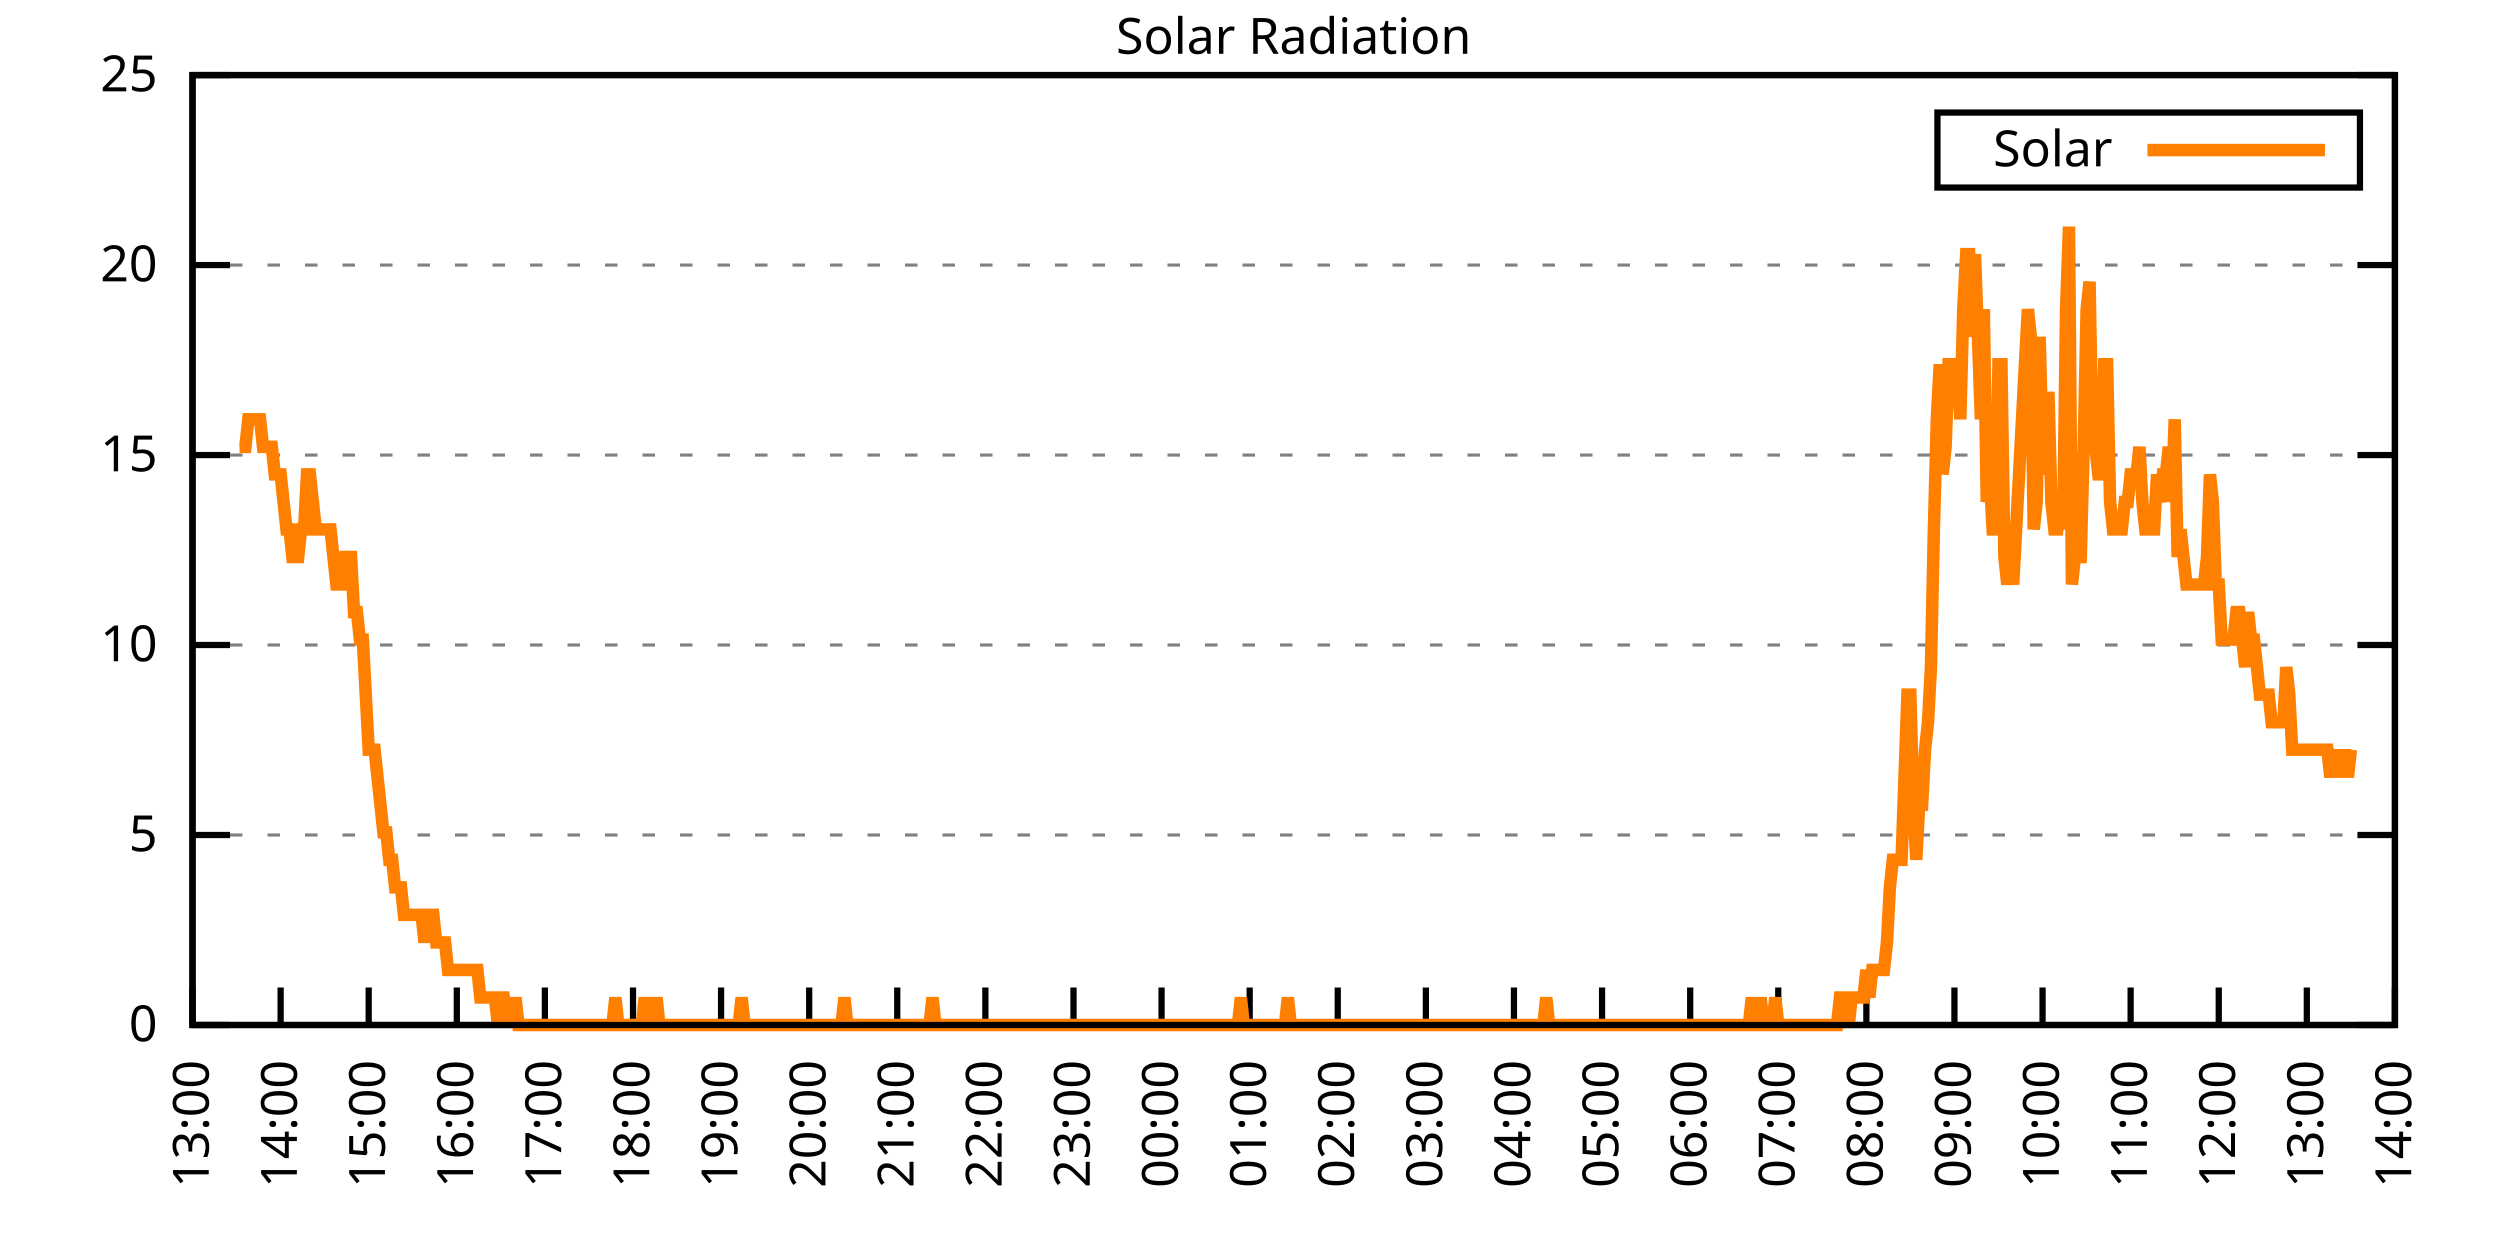
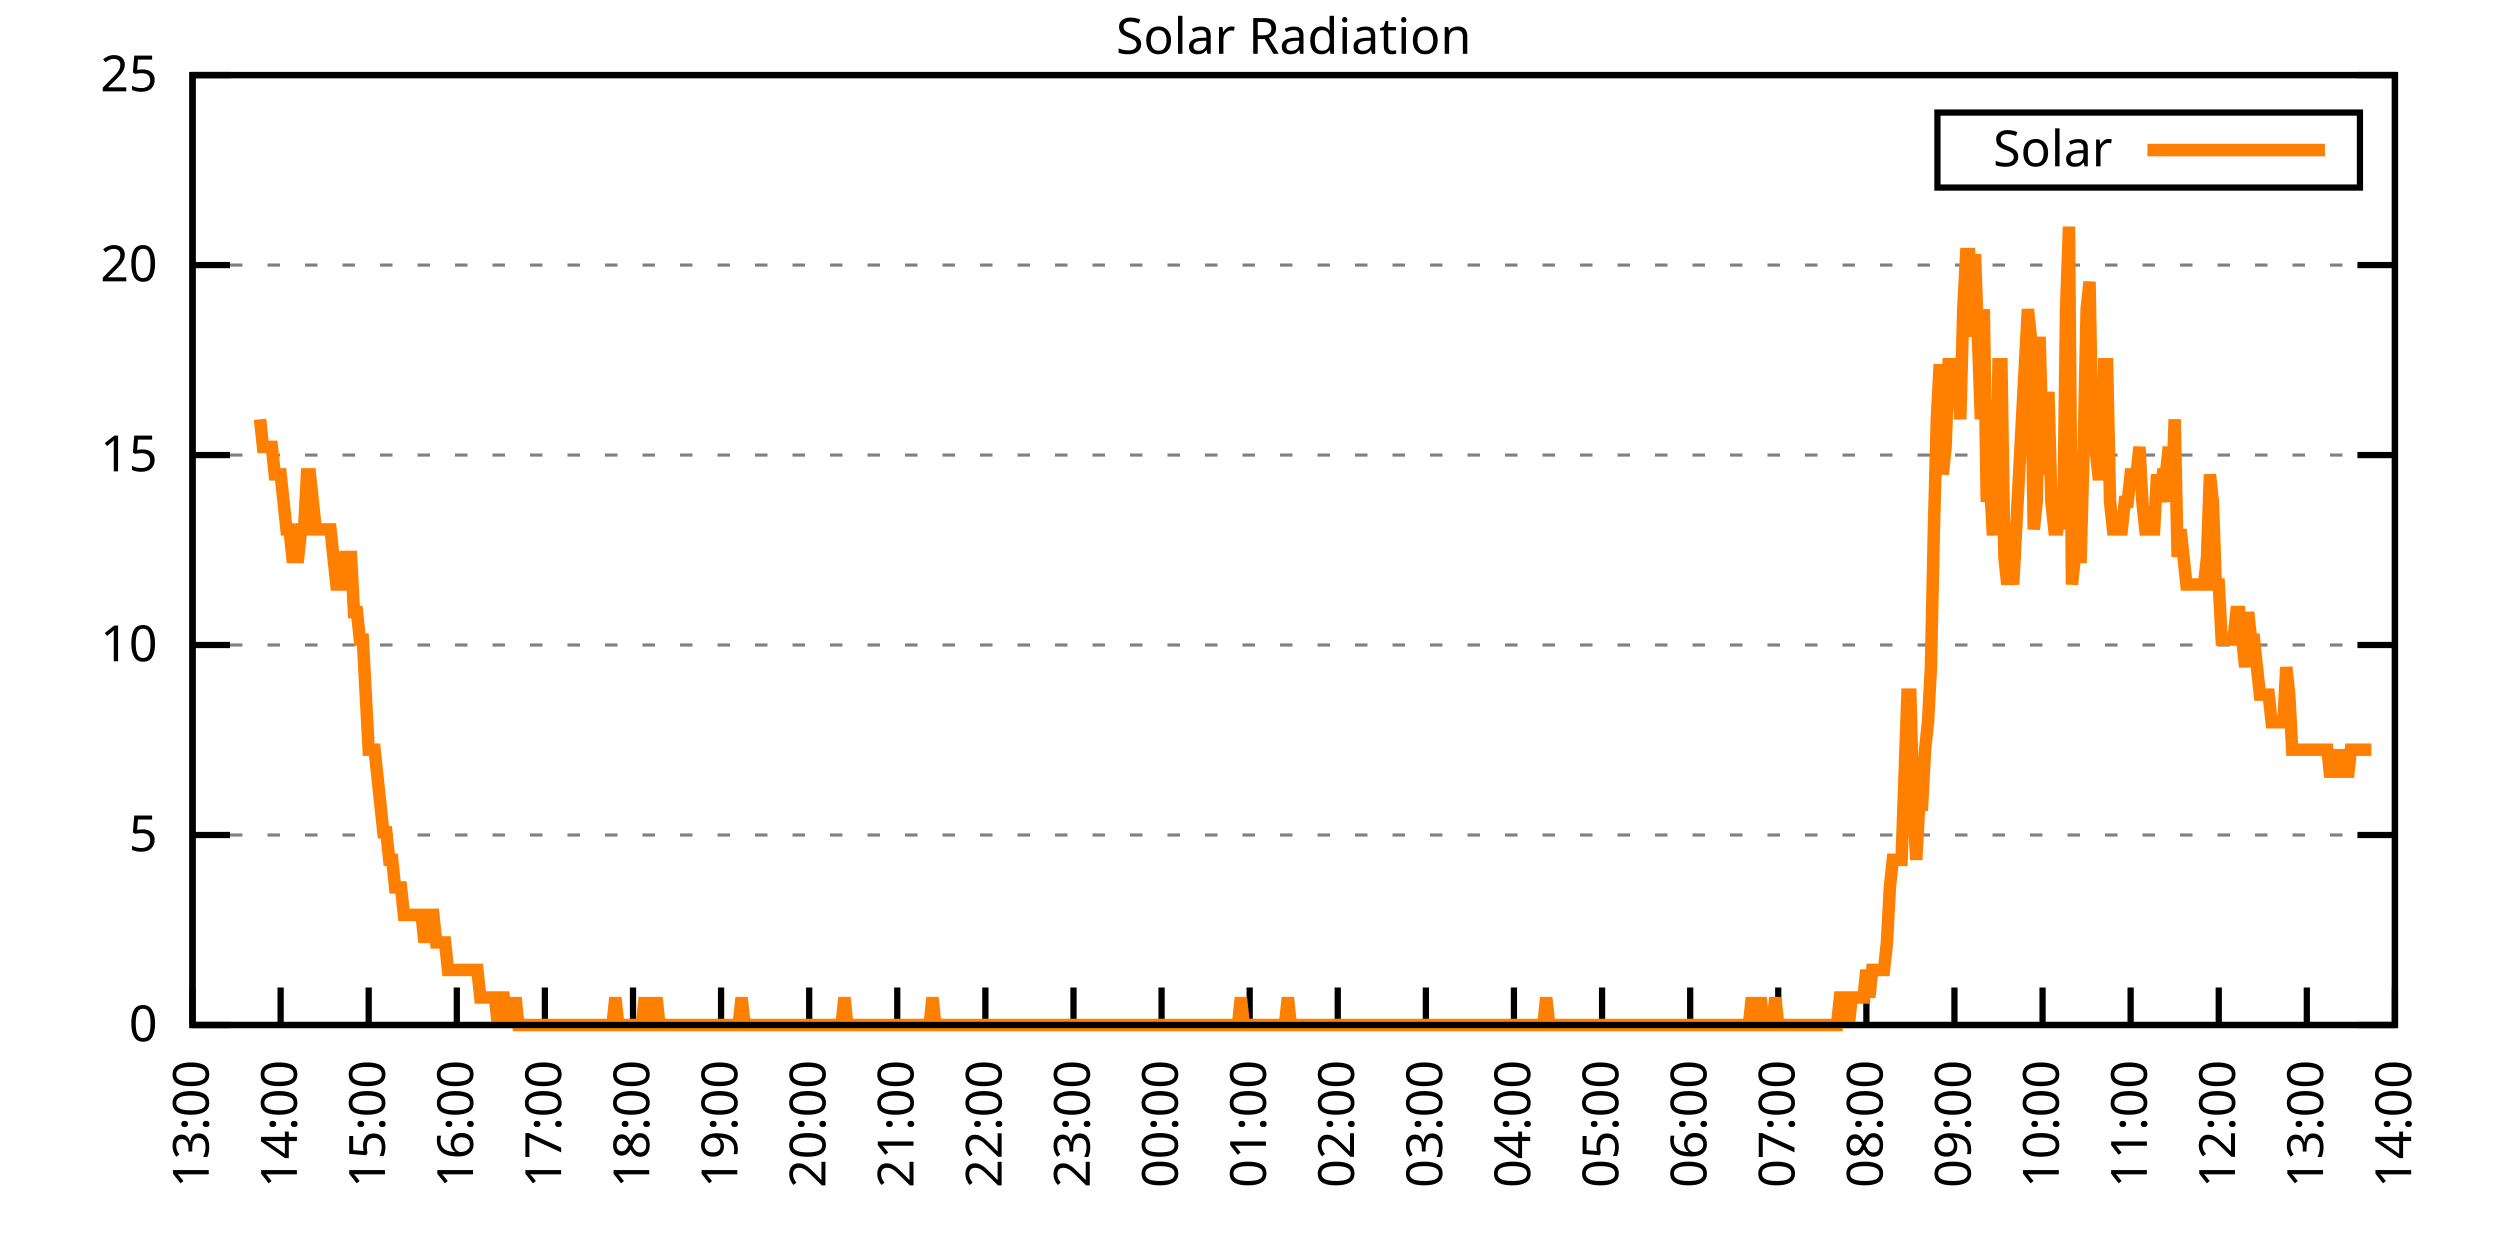
<svg xmlns="http://www.w3.org/2000/svg" xmlns:xlink="http://www.w3.org/1999/xlink" width="400" height="200" viewBox="0 0 400 200">
  <g id="gnuplot_canvas">
    <rect x="0" y="0" width="400" height="200" fill="none" />
    <defs>
      <circle id="gpDot" r="0.5" stroke-width="0.5" stroke="currentColor" />
      <path id="gpPt0" stroke-width="0.333" stroke="currentColor" d="M-1,0 h2 M0,-1 v2" />
      <path id="gpPt1" stroke-width="0.333" stroke="currentColor" d="M-1,-1 L1,1 M1,-1 L-1,1" />
      <path id="gpPt2" stroke-width="0.333" stroke="currentColor" d="M-1,0 L1,0 M0,-1 L0,1 M-1,-1 L1,1 M-1,1 L1,-1" />
      <rect id="gpPt3" stroke-width="0.333" stroke="currentColor" x="-1" y="-1" width="2" height="2" />
      <rect id="gpPt4" stroke-width="0.333" stroke="currentColor" fill="currentColor" x="-1" y="-1" width="2" height="2" />
      <circle id="gpPt5" stroke-width="0.333" stroke="currentColor" cx="0" cy="0" r="1" />
      <use xlink:href="#gpPt5" id="gpPt6" fill="currentColor" stroke="none" />
      <path id="gpPt7" stroke-width="0.333" stroke="currentColor" d="M0,-1.33 L-1.33,0.67 L1.33,0.67 z" />
      <use xlink:href="#gpPt7" id="gpPt8" fill="currentColor" stroke="none" />
      <use xlink:href="#gpPt7" id="gpPt9" stroke="currentColor" transform="rotate(180)" />
      <use xlink:href="#gpPt9" id="gpPt10" fill="currentColor" stroke="none" />
      <use xlink:href="#gpPt3" id="gpPt11" stroke="currentColor" transform="rotate(45)" />
      <use xlink:href="#gpPt11" id="gpPt12" fill="currentColor" stroke="none" />
      <path id="gpPt13" stroke-width="0.333" stroke="currentColor" d="M0,1.330 L1.265,0.411 L0.782,-1.067 L-0.782,-1.076 L-1.265,0.411 z" />
      <use xlink:href="#gpPt13" id="gpPt14" fill="currentColor" stroke="none" />
      <filter id="textbox" filterUnits="objectBoundingBox" x="0" y="0" height="1" width="1">
        <feFlood flood-color="white" flood-opacity="1" result="bgnd" />
        <feComposite in="SourceGraphic" in2="bgnd" operator="atop" />
      </filter>
      <filter id="greybox" filterUnits="objectBoundingBox" x="0" y="0" height="1" width="1">
        <feFlood flood-color="lightgrey" flood-opacity="1" result="grey" />
        <feComposite in="SourceGraphic" in2="grey" operator="atop" />
      </filter>
    </defs>
    <g fill="none" color="white" stroke="currentColor" stroke-width="1.00" stroke-linecap="butt" stroke-linejoin="miter">
</g>
    <g fill="none" color="black" stroke="currentColor" stroke-width="1.00" stroke-linecap="butt" stroke-linejoin="miter">
      <g stroke="none" shape-rendering="crispEdges">
        <polygon fill="rgb(255, 255, 255)" points="30.80,164.00 383.18,164.00 383.18,12.02 30.80,12.02 " />
      </g>
    </g>
    <g fill="none" color="black" stroke="currentColor" stroke-width="1.00" stroke-linecap="butt" stroke-linejoin="miter">
</g>
    <g fill="none" color="black" stroke="black" stroke-width="0.50" stroke-linecap="butt" stroke-linejoin="miter">
</g>
    <g fill="none" color="gray" stroke="currentColor" stroke-width="0.50" stroke-linecap="butt" stroke-linejoin="miter">
      <path stroke="gray" stroke-dasharray="2,4" class="gridline" d="M30.80,164.00 L383.19,164.00  " />
    </g>
    <g fill="none" color="gray" stroke="gray" stroke-width="1.00" stroke-linecap="butt" stroke-linejoin="miter">
</g>
    <g fill="none" color="black" stroke="currentColor" stroke-width="1.00" stroke-linecap="butt" stroke-linejoin="miter">
      <path stroke="black" d="M30.80,164.00 L36.80,164.00 M383.19,164.00 L377.19,164.00  " />
      <g transform="translate(25.20,166.60)" stroke="none" fill="black" font-family="Sans" font-size="8.00" text-anchor="end">
        <text>
          <tspan font-family="Sans"> 0</tspan>
        </text>
      </g>
    </g>
    <g fill="none" color="black" stroke="currentColor" stroke-width="1.00" stroke-linecap="butt" stroke-linejoin="miter">
</g>
    <g fill="none" color="black" stroke="black" stroke-width="0.50" stroke-linecap="butt" stroke-linejoin="miter">
</g>
    <g fill="none" color="gray" stroke="currentColor" stroke-width="0.50" stroke-linecap="butt" stroke-linejoin="miter">
      <path stroke="gray" stroke-dasharray="2,4" class="gridline" d="M30.80,133.60 L383.19,133.60  " />
    </g>
    <g fill="none" color="gray" stroke="gray" stroke-width="1.00" stroke-linecap="butt" stroke-linejoin="miter">
</g>
    <g fill="none" color="black" stroke="currentColor" stroke-width="1.00" stroke-linecap="butt" stroke-linejoin="miter">
      <path stroke="black" d="M30.80,133.60 L36.80,133.60 M383.19,133.60 L377.19,133.60  " />
      <g transform="translate(25.20,136.20)" stroke="none" fill="black" font-family="Sans" font-size="8.00" text-anchor="end">
        <text>
          <tspan font-family="Sans"> 5</tspan>
        </text>
      </g>
    </g>
    <g fill="none" color="black" stroke="currentColor" stroke-width="1.00" stroke-linecap="butt" stroke-linejoin="miter">
</g>
    <g fill="none" color="black" stroke="black" stroke-width="0.50" stroke-linecap="butt" stroke-linejoin="miter">
</g>
    <g fill="none" color="gray" stroke="currentColor" stroke-width="0.50" stroke-linecap="butt" stroke-linejoin="miter">
      <path stroke="gray" stroke-dasharray="2,4" class="gridline" d="M30.80,103.20 L383.19,103.20  " />
    </g>
    <g fill="none" color="gray" stroke="gray" stroke-width="1.00" stroke-linecap="butt" stroke-linejoin="miter">
</g>
    <g fill="none" color="black" stroke="currentColor" stroke-width="1.00" stroke-linecap="butt" stroke-linejoin="miter">
      <path stroke="black" d="M30.80,103.20 L36.80,103.20 M383.19,103.20 L377.19,103.20  " />
      <g transform="translate(25.20,105.80)" stroke="none" fill="black" font-family="Sans" font-size="8.00" text-anchor="end">
        <text>
          <tspan font-family="Sans"> 10</tspan>
        </text>
      </g>
    </g>
    <g fill="none" color="black" stroke="currentColor" stroke-width="1.00" stroke-linecap="butt" stroke-linejoin="miter">
</g>
    <g fill="none" color="black" stroke="black" stroke-width="0.50" stroke-linecap="butt" stroke-linejoin="miter">
</g>
    <g fill="none" color="gray" stroke="currentColor" stroke-width="0.50" stroke-linecap="butt" stroke-linejoin="miter">
      <path stroke="gray" stroke-dasharray="2,4" class="gridline" d="M30.80,72.81 L383.19,72.81  " />
    </g>
    <g fill="none" color="gray" stroke="gray" stroke-width="1.00" stroke-linecap="butt" stroke-linejoin="miter">
</g>
    <g fill="none" color="black" stroke="currentColor" stroke-width="1.00" stroke-linecap="butt" stroke-linejoin="miter">
      <path stroke="black" d="M30.80,72.81 L36.80,72.81 M383.19,72.81 L377.19,72.81  " />
      <g transform="translate(25.20,75.41)" stroke="none" fill="black" font-family="Sans" font-size="8.00" text-anchor="end">
        <text>
          <tspan font-family="Sans"> 15</tspan>
        </text>
      </g>
    </g>
    <g fill="none" color="black" stroke="currentColor" stroke-width="1.00" stroke-linecap="butt" stroke-linejoin="miter">
</g>
    <g fill="none" color="black" stroke="black" stroke-width="0.50" stroke-linecap="butt" stroke-linejoin="miter">
</g>
    <g fill="none" color="gray" stroke="currentColor" stroke-width="0.50" stroke-linecap="butt" stroke-linejoin="miter">
      <path stroke="gray" stroke-dasharray="2,4" class="gridline" d="M30.80,42.41 L383.19,42.41  " />
    </g>
    <g fill="none" color="gray" stroke="gray" stroke-width="1.00" stroke-linecap="butt" stroke-linejoin="miter">
</g>
    <g fill="none" color="black" stroke="currentColor" stroke-width="1.00" stroke-linecap="butt" stroke-linejoin="miter">
      <path stroke="black" d="M30.80,42.41 L36.80,42.41 M383.19,42.41 L377.19,42.41  " />
      <g transform="translate(25.20,45.01)" stroke="none" fill="black" font-family="Sans" font-size="8.00" text-anchor="end">
        <text>
          <tspan font-family="Sans"> 20</tspan>
        </text>
      </g>
    </g>
    <g fill="none" color="black" stroke="currentColor" stroke-width="1.00" stroke-linecap="butt" stroke-linejoin="miter">
</g>
    <g fill="none" color="black" stroke="black" stroke-width="0.50" stroke-linecap="butt" stroke-linejoin="miter">
</g>
    <g fill="none" color="gray" stroke="currentColor" stroke-width="0.50" stroke-linecap="butt" stroke-linejoin="miter">
      <path stroke="gray" stroke-dasharray="2,4" class="gridline" d="M30.80,12.01 L383.19,12.01  " />
    </g>
    <g fill="none" color="gray" stroke="gray" stroke-width="1.00" stroke-linecap="butt" stroke-linejoin="miter">
</g>
    <g fill="none" color="black" stroke="currentColor" stroke-width="1.00" stroke-linecap="butt" stroke-linejoin="miter">
      <path stroke="black" d="M30.80,12.01 L36.80,12.01 M383.19,12.01 L377.19,12.01  " />
      <g transform="translate(25.20,14.61)" stroke="none" fill="black" font-family="Sans" font-size="8.00" text-anchor="end">
        <text>
          <tspan font-family="Sans"> 25</tspan>
        </text>
      </g>
    </g>
    <g fill="none" color="black" stroke="currentColor" stroke-width="1.00" stroke-linecap="butt" stroke-linejoin="miter">
      <path stroke="black" d="M30.80,164.00 L30.80,158.00  " />
      <g transform="translate(33.40,169.60) rotate(270.00)" stroke="none" fill="black" font-family="Sans" font-size="8.00" text-anchor="end">
        <text>
          <tspan font-family="Sans">13:00</tspan>
        </text>
      </g>
    </g>
    <g fill="none" color="black" stroke="currentColor" stroke-width="1.00" stroke-linecap="butt" stroke-linejoin="miter">
      <path stroke="black" d="M44.90,164.00 L44.90,158.00  " />
      <g transform="translate(47.50,169.60) rotate(270.00)" stroke="none" fill="black" font-family="Sans" font-size="8.00" text-anchor="end">
        <text>
          <tspan font-family="Sans">14:00</tspan>
        </text>
      </g>
    </g>
    <g fill="none" color="black" stroke="currentColor" stroke-width="1.00" stroke-linecap="butt" stroke-linejoin="miter">
      <path stroke="black" d="M58.99,164.00 L58.99,158.00  " />
      <g transform="translate(61.59,169.60) rotate(270.00)" stroke="none" fill="black" font-family="Sans" font-size="8.00" text-anchor="end">
        <text>
          <tspan font-family="Sans">15:00</tspan>
        </text>
      </g>
    </g>
    <g fill="none" color="black" stroke="currentColor" stroke-width="1.00" stroke-linecap="butt" stroke-linejoin="miter">
      <path stroke="black" d="M73.09,164.00 L73.09,158.00  " />
      <g transform="translate(75.69,169.60) rotate(270.00)" stroke="none" fill="black" font-family="Sans" font-size="8.00" text-anchor="end">
        <text>
          <tspan font-family="Sans">16:00</tspan>
        </text>
      </g>
    </g>
    <g fill="none" color="black" stroke="currentColor" stroke-width="1.00" stroke-linecap="butt" stroke-linejoin="miter">
      <path stroke="black" d="M87.18,164.00 L87.18,158.00  " />
      <g transform="translate(89.78,169.60) rotate(270.00)" stroke="none" fill="black" font-family="Sans" font-size="8.00" text-anchor="end">
        <text>
          <tspan font-family="Sans">17:00</tspan>
        </text>
      </g>
    </g>
    <g fill="none" color="black" stroke="currentColor" stroke-width="1.00" stroke-linecap="butt" stroke-linejoin="miter">
      <path stroke="black" d="M101.28,164.00 L101.28,158.00  " />
      <g transform="translate(103.88,169.60) rotate(270.00)" stroke="none" fill="black" font-family="Sans" font-size="8.00" text-anchor="end">
        <text>
          <tspan font-family="Sans">18:00</tspan>
        </text>
      </g>
    </g>
    <g fill="none" color="black" stroke="currentColor" stroke-width="1.00" stroke-linecap="butt" stroke-linejoin="miter">
      <path stroke="black" d="M115.37,164.00 L115.37,158.00  " />
      <g transform="translate(117.97,169.60) rotate(270.00)" stroke="none" fill="black" font-family="Sans" font-size="8.00" text-anchor="end">
        <text>
          <tspan font-family="Sans">19:00</tspan>
        </text>
      </g>
    </g>
    <g fill="none" color="black" stroke="currentColor" stroke-width="1.00" stroke-linecap="butt" stroke-linejoin="miter">
      <path stroke="black" d="M129.47,164.00 L129.47,158.00  " />
      <g transform="translate(132.07,169.60) rotate(270.00)" stroke="none" fill="black" font-family="Sans" font-size="8.00" text-anchor="end">
        <text>
          <tspan font-family="Sans">20:00</tspan>
        </text>
      </g>
    </g>
    <g fill="none" color="black" stroke="currentColor" stroke-width="1.00" stroke-linecap="butt" stroke-linejoin="miter">
      <path stroke="black" d="M143.56,164.00 L143.56,158.00  " />
      <g transform="translate(146.16,169.60) rotate(270.00)" stroke="none" fill="black" font-family="Sans" font-size="8.00" text-anchor="end">
        <text>
          <tspan font-family="Sans">21:00</tspan>
        </text>
      </g>
    </g>
    <g fill="none" color="black" stroke="currentColor" stroke-width="1.00" stroke-linecap="butt" stroke-linejoin="miter">
      <path stroke="black" d="M157.66,164.00 L157.66,158.00  " />
      <g transform="translate(160.26,169.60) rotate(270.00)" stroke="none" fill="black" font-family="Sans" font-size="8.00" text-anchor="end">
        <text>
          <tspan font-family="Sans">22:00</tspan>
        </text>
      </g>
    </g>
    <g fill="none" color="black" stroke="currentColor" stroke-width="1.00" stroke-linecap="butt" stroke-linejoin="miter">
      <path stroke="black" d="M171.76,164.00 L171.76,158.00  " />
      <g transform="translate(174.36,169.60) rotate(270.00)" stroke="none" fill="black" font-family="Sans" font-size="8.00" text-anchor="end">
        <text>
          <tspan font-family="Sans">23:00</tspan>
        </text>
      </g>
    </g>
    <g fill="none" color="black" stroke="currentColor" stroke-width="1.00" stroke-linecap="butt" stroke-linejoin="miter">
      <path stroke="black" d="M185.85,164.00 L185.85,158.00  " />
      <g transform="translate(188.45,169.60) rotate(270.00)" stroke="none" fill="black" font-family="Sans" font-size="8.00" text-anchor="end">
        <text>
          <tspan font-family="Sans">00:00</tspan>
        </text>
      </g>
    </g>
    <g fill="none" color="black" stroke="currentColor" stroke-width="1.00" stroke-linecap="butt" stroke-linejoin="miter">
      <path stroke="black" d="M199.95,164.00 L199.95,158.00  " />
      <g transform="translate(202.55,169.60) rotate(270.00)" stroke="none" fill="black" font-family="Sans" font-size="8.00" text-anchor="end">
        <text>
          <tspan font-family="Sans">01:00</tspan>
        </text>
      </g>
    </g>
    <g fill="none" color="black" stroke="currentColor" stroke-width="1.00" stroke-linecap="butt" stroke-linejoin="miter">
      <path stroke="black" d="M214.04,164.00 L214.04,158.00  " />
      <g transform="translate(216.64,169.60) rotate(270.00)" stroke="none" fill="black" font-family="Sans" font-size="8.00" text-anchor="end">
        <text>
          <tspan font-family="Sans">02:00</tspan>
        </text>
      </g>
    </g>
    <g fill="none" color="black" stroke="currentColor" stroke-width="1.00" stroke-linecap="butt" stroke-linejoin="miter">
      <path stroke="black" d="M228.14,164.00 L228.14,158.00  " />
      <g transform="translate(230.74,169.60) rotate(270.00)" stroke="none" fill="black" font-family="Sans" font-size="8.00" text-anchor="end">
        <text>
          <tspan font-family="Sans">03:00</tspan>
        </text>
      </g>
    </g>
    <g fill="none" color="black" stroke="currentColor" stroke-width="1.00" stroke-linecap="butt" stroke-linejoin="miter">
      <path stroke="black" d="M242.23,164.00 L242.23,158.00  " />
      <g transform="translate(244.83,169.60) rotate(270.00)" stroke="none" fill="black" font-family="Sans" font-size="8.00" text-anchor="end">
        <text>
          <tspan font-family="Sans">04:00</tspan>
        </text>
      </g>
    </g>
    <g fill="none" color="black" stroke="currentColor" stroke-width="1.00" stroke-linecap="butt" stroke-linejoin="miter">
      <path stroke="black" d="M256.33,164.00 L256.33,158.00  " />
      <g transform="translate(258.93,169.60) rotate(270.00)" stroke="none" fill="black" font-family="Sans" font-size="8.00" text-anchor="end">
        <text>
          <tspan font-family="Sans">05:00</tspan>
        </text>
      </g>
    </g>
    <g fill="none" color="black" stroke="currentColor" stroke-width="1.00" stroke-linecap="butt" stroke-linejoin="miter">
      <path stroke="black" d="M270.43,164.00 L270.43,158.00  " />
      <g transform="translate(273.03,169.60) rotate(270.00)" stroke="none" fill="black" font-family="Sans" font-size="8.00" text-anchor="end">
        <text>
          <tspan font-family="Sans">06:00</tspan>
        </text>
      </g>
    </g>
    <g fill="none" color="black" stroke="currentColor" stroke-width="1.00" stroke-linecap="butt" stroke-linejoin="miter">
      <path stroke="black" d="M284.52,164.00 L284.52,158.00  " />
      <g transform="translate(287.12,169.60) rotate(270.00)" stroke="none" fill="black" font-family="Sans" font-size="8.00" text-anchor="end">
        <text>
          <tspan font-family="Sans">07:00</tspan>
        </text>
      </g>
    </g>
    <g fill="none" color="black" stroke="currentColor" stroke-width="1.00" stroke-linecap="butt" stroke-linejoin="miter">
      <path stroke="black" d="M298.62,164.00 L298.62,158.00  " />
      <g transform="translate(301.22,169.60) rotate(270.00)" stroke="none" fill="black" font-family="Sans" font-size="8.00" text-anchor="end">
        <text>
          <tspan font-family="Sans">08:00</tspan>
        </text>
      </g>
    </g>
    <g fill="none" color="black" stroke="currentColor" stroke-width="1.00" stroke-linecap="butt" stroke-linejoin="miter">
      <path stroke="black" d="M312.71,164.00 L312.71,158.00  " />
      <g transform="translate(315.31,169.60) rotate(270.00)" stroke="none" fill="black" font-family="Sans" font-size="8.00" text-anchor="end">
        <text>
          <tspan font-family="Sans">09:00</tspan>
        </text>
      </g>
    </g>
    <g fill="none" color="black" stroke="currentColor" stroke-width="1.00" stroke-linecap="butt" stroke-linejoin="miter">
      <path stroke="black" d="M326.81,164.00 L326.81,158.00  " />
      <g transform="translate(329.41,169.60) rotate(270.00)" stroke="none" fill="black" font-family="Sans" font-size="8.00" text-anchor="end">
        <text>
          <tspan font-family="Sans">10:00</tspan>
        </text>
      </g>
    </g>
    <g fill="none" color="black" stroke="currentColor" stroke-width="1.00" stroke-linecap="butt" stroke-linejoin="miter">
      <path stroke="black" d="M340.90,164.00 L340.90,158.00  " />
      <g transform="translate(343.50,169.60) rotate(270.00)" stroke="none" fill="black" font-family="Sans" font-size="8.00" text-anchor="end">
        <text>
          <tspan font-family="Sans">11:00</tspan>
        </text>
      </g>
    </g>
    <g fill="none" color="black" stroke="currentColor" stroke-width="1.00" stroke-linecap="butt" stroke-linejoin="miter">
      <path stroke="black" d="M355.00,164.00 L355.00,158.00  " />
      <g transform="translate(357.60,169.60) rotate(270.00)" stroke="none" fill="black" font-family="Sans" font-size="8.00" text-anchor="end">
        <text>
          <tspan font-family="Sans">12:00</tspan>
        </text>
      </g>
    </g>
    <g fill="none" color="black" stroke="currentColor" stroke-width="1.00" stroke-linecap="butt" stroke-linejoin="miter">
      <path stroke="black" d="M369.09,164.00 L369.09,158.00  " />
      <g transform="translate(371.69,169.60) rotate(270.00)" stroke="none" fill="black" font-family="Sans" font-size="8.00" text-anchor="end">
        <text>
          <tspan font-family="Sans">13:00</tspan>
        </text>
      </g>
    </g>
    <g fill="none" color="black" stroke="currentColor" stroke-width="1.00" stroke-linecap="butt" stroke-linejoin="miter">
      <path stroke="black" d="M383.19,164.00 L383.19,158.00  " />
      <g transform="translate(385.79,169.60) rotate(270.00)" stroke="none" fill="black" font-family="Sans" font-size="8.00" text-anchor="end">
        <text>
          <tspan font-family="Sans">14:00</tspan>
        </text>
      </g>
    </g>
    <g fill="none" color="black" stroke="currentColor" stroke-width="1.00" stroke-linecap="butt" stroke-linejoin="miter">
</g>
    <g fill="none" color="black" stroke="currentColor" stroke-width="1.00" stroke-linecap="butt" stroke-linejoin="miter">
      <path stroke="black" d="M30.80,12.01 L30.80,164.00 L383.19,164.00 L383.19,12.01 L30.80,12.01 Z  " />
    </g>
    <g fill="none" color="black" stroke="currentColor" stroke-width="1.00" stroke-linecap="butt" stroke-linejoin="miter">
</g>
    <g fill="none" color="black" stroke="currentColor" stroke-width="1.00" stroke-linecap="butt" stroke-linejoin="miter">
      <path stroke="black" d="M309.99,30.01 L309.99,18.01 L377.59,18.01 L377.59,30.01 L309.99,30.01 Z  " />
    </g>
    <g id="Solar_Radiation_plot_1">
      <g fill="none" color="white" stroke="black" stroke-width="2.00" stroke-linecap="butt" stroke-linejoin="miter">
</g>
      <g fill="none" color="black" stroke="currentColor" stroke-width="2.00" stroke-linecap="butt" stroke-linejoin="miter">
        <g transform="translate(337.99,26.61)" stroke="none" fill="black" font-family="Sans" font-size="8.00" text-anchor="end">
          <text>
            <tspan font-family="Sans">Solar</tspan>
          </text>
        </g>
      </g>
      <g fill="none" color="black" stroke="currentColor" stroke-width="2.00" stroke-linecap="butt" stroke-linejoin="miter">
-         <path stroke="rgb(255, 127,   0)" d="M343.59,24.01 L371.99,24.01 M38.32,71.50 L38.79,71.50 L39.26,71.50 L39.73,67.09 L40.20,67.09 L40.67,67.09   L41.14,67.09 L41.61,67.09 L42.08,71.50 L42.55,71.50 L43.02,71.50 L43.49,71.50 L43.96,75.90 L44.43,75.90   L44.90,75.90 L45.37,80.31 L45.84,84.71 L46.31,84.71 L46.78,89.12 L47.24,89.12 L47.71,89.12 L48.18,84.71   L48.65,84.71 L49.12,75.90 L49.59,75.90 L50.06,80.31 L50.53,84.71 L51.00,84.71 L51.47,84.71 L51.94,84.71   L52.41,84.71 L52.88,84.71 L53.35,89.12 L53.82,93.52 L54.29,93.52 L54.76,93.52 L55.23,89.12 L55.70,89.12   L56.17,89.12 L56.64,97.93 L57.11,97.93 L57.58,102.33 L58.05,102.33 L58.52,111.14 L58.99,119.95 L59.46,119.95   L59.93,119.95 L60.40,124.36 L60.87,128.76 L61.34,133.17 L61.81,133.17 L62.28,137.57 L62.75,137.57 L63.22,141.98   L63.69,141.98 L64.16,141.98 L64.63,146.38 L65.10,146.38 L65.57,146.38 L66.04,146.38 L66.51,146.38 L66.98,146.38   L67.45,146.38 L67.92,150.79 L68.39,146.38 L68.86,146.38 L69.33,146.38 L69.80,150.79 L70.27,150.79 L70.74,150.79   L71.21,150.79 L71.68,155.19 L72.15,155.19 L72.62,155.19 L73.09,155.19 L73.56,155.19 L74.03,155.19 L74.50,155.19   L74.97,155.19 L75.44,155.19 L75.91,155.19 L76.38,155.19 L76.85,159.60 L77.32,159.60 L77.79,159.60 L78.26,159.60   L78.73,159.60 L79.19,159.60 L79.66,164.00 L80.13,159.60 L80.60,159.60 L81.07,164.00 L81.54,159.60 L82.01,164.00   L82.48,159.60 L82.95,164.00 L83.42,164.00 L83.89,164.00 L84.36,164.00 L84.83,164.00 L85.30,164.00 L85.77,164.00   L86.24,164.00 L86.71,164.00 L87.18,164.00 L87.65,164.00 L88.12,164.00 L88.59,164.00 L89.06,164.00 L89.53,164.00   L90.00,164.00 L90.47,164.00 L90.94,164.00 L91.41,164.00 L91.88,164.00 L92.35,164.00 L92.82,164.00 L93.29,164.00   L93.76,164.00 L94.23,164.00 L94.70,164.00 L95.17,164.00 L95.64,164.00 L96.11,164.00 L96.58,164.00 L97.05,164.00   L97.52,164.00 L97.99,164.00 L98.46,159.60 L98.93,164.00 L99.40,164.00 L99.87,164.00 L100.34,164.00 L100.81,164.00   L101.28,164.00 L101.75,164.00 L102.22,164.00 L102.69,164.00 L103.16,159.60 L103.63,164.00 L104.10,164.00 L104.57,164.00   L105.04,159.60 L105.51,164.00 L105.98,164.00 L106.45,164.00 L106.92,164.00 L107.39,164.00 L107.86,164.00 L108.33,164.00   L108.80,164.00 L109.27,164.00 L109.74,164.00 L110.21,164.00 L110.68,164.00 L111.14,164.00 L111.61,164.00 L112.08,164.00   L112.55,164.00 L113.02,164.00 L113.49,164.00 L113.96,164.00 L114.43,164.00 L114.90,164.00 L115.37,164.00 L115.84,164.00   L116.31,164.00 L116.78,164.00 L117.25,164.00 L117.72,164.00 L118.19,164.00 L118.66,159.60 L119.13,164.00 L119.60,164.00   L120.07,164.00 L120.54,164.00 L121.01,164.00 L121.48,164.00 L121.95,164.00 L122.42,164.00 L122.89,164.00 L123.36,164.00   L123.83,164.00 L124.30,164.00 L124.77,164.00 L125.24,164.00 L125.71,164.00 L126.18,164.00 L126.65,164.00 L127.12,164.00   L127.59,164.00 L128.06,164.00 L128.53,164.00 L129.00,164.00 L129.47,164.00 L129.94,164.00 L130.41,164.00 L130.88,164.00   L131.35,164.00 L131.82,164.00 L132.29,164.00 L132.76,164.00 L133.23,164.00 L133.70,164.00 L134.17,164.00 L134.64,164.00   L135.11,159.60 L135.58,164.00 L136.05,164.00 L136.52,164.00 L136.99,164.00 L137.46,164.00 L137.93,164.00 L138.40,164.00   L138.87,164.00 L139.34,164.00 L139.81,164.00 L140.28,164.00 L140.75,164.00 L141.22,164.00 L141.69,164.00 L142.16,164.00   L142.63,164.00 L143.09,164.00 L143.56,164.00 L144.03,164.00 L144.50,164.00 L144.97,164.00 L145.44,164.00 L145.91,164.00   L146.38,164.00 L146.85,164.00 L147.32,164.00 L147.79,164.00 L148.26,164.00 L148.73,164.00 L149.20,159.60 L149.67,164.00   L150.14,164.00 L150.61,164.00 L151.08,164.00 L151.55,164.00 L152.02,164.00 L152.49,164.00 L152.96,164.00 L153.43,164.00   L153.90,164.00 L154.37,164.00 L154.84,164.00 L155.31,164.00 L155.78,164.00 L156.25,164.00 L156.72,164.00 L157.19,164.00   L157.66,164.00 L158.13,164.00 L158.60,164.00 L159.07,164.00 L159.54,164.00 L160.01,164.00 L160.48,164.00 L160.95,164.00   L161.42,164.00 L161.89,164.00 L162.36,164.00 L162.83,164.00 L163.30,164.00 L163.77,164.00 L164.24,164.00 L164.71,164.00   L165.18,164.00 L165.65,164.00 L166.12,164.00 L166.59,164.00 L167.06,164.00 L167.53,164.00 L168.00,164.00 L168.47,164.00   L168.94,164.00 L169.41,164.00 L169.88,164.00 L170.35,164.00 L170.82,164.00 L171.29,164.00 L171.76,164.00 L172.23,164.00   L172.70,164.00 L173.17,164.00 L173.64,164.00 L174.11,164.00 L174.58,164.00 L175.04,164.00 L175.51,164.00 L175.98,164.00   L176.45,164.00 L176.92,164.00 L177.39,164.00 L177.86,164.00 L178.33,164.00 L178.80,164.00 L179.27,164.00 L179.74,164.00   L180.21,164.00 L180.68,164.00 L181.15,164.00 L181.62,164.00 L182.09,164.00 L182.56,164.00 L183.03,164.00 L183.50,164.00   L183.97,164.00 L184.44,164.00 L184.91,164.00 L185.38,164.00 L185.85,164.00 L186.32,164.00 L186.79,164.00 L187.26,164.00   L187.73,164.00 L188.20,164.00 L188.67,164.00 L189.14,164.00 L189.61,164.00 L190.08,164.00 L190.55,164.00 L191.02,164.00   L191.49,164.00 L191.96,164.00 L192.43,164.00 L192.90,164.00 L193.37,164.00 L193.84,164.00 L194.31,164.00 L194.78,164.00   L195.25,164.00 L195.72,164.00 L196.19,164.00 L196.66,164.00 L197.13,164.00 L197.60,164.00 L198.07,164.00 L198.54,159.60   L199.01,164.00 L199.48,164.00 L199.95,164.00 L200.42,164.00 L200.89,164.00 L201.36,164.00 L201.83,164.00 L202.30,164.00   L202.77,164.00 L203.24,164.00 L203.71,164.00 L204.18,164.00 L204.65,164.00 L205.12,164.00 L205.59,164.00 L206.06,159.60   L206.53,164.00 L207.00,164.00 L207.46,164.00 L207.93,164.00 L208.40,164.00 L208.87,164.00 L209.34,164.00 L209.81,164.00   L210.28,164.00 L210.75,164.00 L211.22,164.00 L211.69,164.00 L212.16,164.00 L212.63,164.00 L213.10,164.00 L213.57,164.00   L214.04,164.00 L214.51,164.00 L214.98,164.00 L215.45,164.00 L215.92,164.00 L216.39,164.00 L216.86,164.00 L217.33,164.00   L217.80,164.00 L218.27,164.00 L218.74,164.00 L219.21,164.00 L219.68,164.00 L220.15,164.00 L220.62,164.00 L221.09,164.00   L221.56,164.00 L222.03,164.00 L222.50,164.00 L222.97,164.00 L223.44,164.00 L223.91,164.00 L224.38,164.00 L224.85,164.00   L225.32,164.00 L225.79,164.00 L226.26,164.00 L226.73,164.00 L227.20,164.00 L227.67,164.00 L228.14,164.00 L228.61,164.00   L229.08,164.00 L229.55,164.00 L230.02,164.00 L230.49,164.00 L230.96,164.00 L231.43,164.00 L231.90,164.00 L232.37,164.00   L232.84,164.00 L233.31,164.00 L233.78,164.00 L234.25,164.00 L234.72,164.00 L235.19,164.00 L235.66,164.00 L236.13,164.00   L236.60,164.00 L237.07,164.00 L237.54,164.00 L238.01,164.00 L238.48,164.00 L238.95,164.00 L239.41,164.00 L239.88,164.00   L240.35,164.00 L240.82,164.00 L241.29,164.00 L241.76,164.00 L242.23,164.00 L242.70,164.00 L243.17,164.00 L243.64,164.00   L244.11,164.00 L244.58,164.00 L245.05,164.00 L245.52,164.00 L245.99,164.00 L246.46,164.00 L246.93,164.00 L247.40,159.60   L247.87,164.00 L248.34,164.00 L248.81,164.00 L249.28,164.00 L249.75,164.00 L250.22,164.00 L250.69,164.00 L251.16,164.00   L251.63,164.00 L252.10,164.00 L252.57,164.00 L253.04,164.00 L253.51,164.00 L253.98,164.00 L254.45,164.00 L254.92,164.00   L255.39,164.00 L255.86,164.00 L256.33,164.00 L256.80,164.00 L257.27,164.00 L257.74,164.00 L258.21,164.00 L258.68,164.00   L259.15,164.00 L259.62,164.00 L260.09,164.00 L260.56,164.00 L261.03,164.00 L261.50,164.00 L261.97,164.00 L262.44,164.00   L262.91,164.00 L263.38,164.00 L263.85,164.00 L264.32,164.00 L264.79,164.00 L265.26,164.00 L265.73,164.00 L266.20,164.00   L266.67,164.00 L267.14,164.00 L267.61,164.00 L268.08,164.00 L268.55,164.00 L269.02,164.00 L269.49,164.00 L269.96,164.00   L270.43,164.00 L270.90,164.00 L271.36,164.00 L271.83,164.00 L272.30,164.00 L272.77,164.00 L273.24,164.00 L273.71,164.00   L274.18,164.00 L274.65,164.00 L275.12,164.00 L275.59,164.00 L276.06,164.00 L276.53,164.00 L277.00,164.00 L277.47,164.00   L277.94,164.00 L278.41,164.00 L278.88,164.00 L279.35,164.00 L279.82,164.00 L280.29,159.60 L280.76,164.00 L281.23,164.00   L281.70,159.60 L282.17,164.00 L282.64,164.00 L283.11,164.00 L283.58,164.00 L284.05,159.60 L284.52,164.00 L284.99,164.00   L285.46,164.00 L285.93,164.00 L286.40,164.00 L286.87,164.00 L287.34,164.00 L287.81,164.00 L288.28,164.00 L288.75,164.00   L289.22,164.00 L289.69,164.00 L290.16,164.00 L290.63,164.00 L291.10,164.00 L291.57,164.00 L292.04,164.00 L292.51,164.00   L292.98,164.00 L293.45,164.00 L293.92,164.00 L294.39,159.60 L294.86,159.60 L295.33,159.60 L295.80,164.00 L296.27,159.60   L296.74,159.60 L297.21,159.60 L297.68,159.60 L298.15,159.60 L298.62,155.19 L299.09,159.60 L299.56,155.19 L300.03,155.19   L300.50,155.19 L300.97,155.19 L301.44,155.19 L301.91,150.79 L302.38,141.98 L302.85,137.57 L303.31,137.57 L303.78,137.57   L304.25,137.57 L304.72,124.36 L305.19,111.14 L305.66,111.14 L306.13,128.76 L306.60,137.57 L307.07,128.76 L307.54,128.76   L308.01,119.95 L308.48,115.55 L308.95,106.74 L309.42,84.71 L309.89,67.09 L310.36,58.28 L310.83,75.90 L311.30,71.50   L311.77,58.28 L312.24,58.28 L312.71,58.28 L313.18,58.28 L313.65,67.09 L314.12,49.47 L314.59,40.66 L315.06,40.66   L315.53,53.88 L316.00,40.66 L316.47,53.88 L316.94,67.09 L317.41,49.47 L317.88,80.31 L318.35,75.90 L318.82,84.71   L319.29,84.71 L319.76,58.28 L320.23,58.28 L320.70,89.12 L321.17,93.52 L321.64,89.12 L322.11,93.52 L322.58,84.71   L323.05,75.90 L323.52,67.09 L323.99,58.28 L324.46,49.47 L324.93,53.88 L325.40,84.71 L325.87,80.31 L326.34,53.88   L326.81,71.50 L327.28,75.90 L327.75,62.69 L328.22,80.31 L328.69,84.71 L329.16,84.71 L329.63,80.31 L330.10,84.71   L330.57,49.47 L331.04,36.26 L331.51,93.52 L331.98,89.12 L332.45,89.12 L332.92,89.12 L333.39,71.50 L333.86,49.47   L334.33,45.07 L334.80,71.50 L335.26,71.50 L335.73,75.90 L336.20,75.90 L336.67,58.28 L337.14,58.28 L337.61,80.31   L338.08,84.71 L338.55,84.71 L339.02,84.71 L339.49,84.71 L339.96,80.31 L340.43,80.31 L340.90,75.90 L341.37,75.90   L341.84,75.90 L342.31,71.50 L342.78,80.31 L343.25,84.71 L343.72,84.71 L344.19,84.71 L344.66,84.71 L345.13,75.90   L345.60,80.31 L346.07,75.90 L346.54,75.90 L347.01,71.50 L347.48,80.31 L347.95,67.09 L348.42,89.12 L348.89,84.71   L349.36,89.12 L349.83,93.52 L350.30,93.52 L350.77,93.52 L351.24,93.52 L351.71,93.52 L352.18,93.52 L352.65,93.52   L353.12,89.12 L353.59,75.90 L354.06,80.31 L354.53,93.52 L355.00,93.52 L355.47,102.33 L355.94,102.33 L356.41,102.33   L356.88,102.33 L357.35,102.33 L357.82,97.93 L358.29,97.93 L358.76,102.33 L359.23,106.74 L359.70,97.93 L360.17,102.33   L360.64,102.33 L361.11,106.74 L361.58,111.14 L362.05,111.14 L362.52,111.14 L362.99,111.14 L363.46,115.55 L363.93,115.55   L364.40,115.55 L364.87,115.55 L365.34,115.55 L365.81,106.74 L366.28,111.14 L366.75,119.95 L367.21,119.95 L367.68,119.95   L368.15,119.95 L368.62,119.95 L369.09,119.95 L369.56,119.95 L370.03,119.95 L370.50,119.95 L370.97,119.95 L371.44,119.95   L371.91,119.95 L372.38,119.95 L372.85,124.36 L373.32,119.95 L373.79,124.36 L374.26,119.95 L374.73,124.36 L375.20,119.95   L375.67,124.36 L376.14,119.95  " />
+         <path stroke="rgb(255, 127,   0)" d="M343.59,24.01 L371.99,24.01 M41.61,67.09 L42.08,71.50 L42.55,71.50 L43.02,71.50 L43.49,71.50 L43.96,75.90   L44.43,75.90 L44.90,75.90 L45.37,80.31 L45.84,84.71 L46.31,84.71 L46.78,89.12 L47.24,89.12 L47.71,89.12   L48.18,84.71 L48.65,84.71 L49.12,75.90 L49.59,75.90 L50.06,80.31 L50.53,84.71 L51.00,84.71 L51.47,84.71   L51.94,84.71 L52.41,84.71 L52.88,84.71 L53.35,89.12 L53.82,93.52 L54.29,93.52 L54.76,93.52 L55.23,89.12   L55.70,89.12 L56.17,89.12 L56.64,97.93 L57.11,97.93 L57.58,102.33 L58.05,102.33 L58.52,111.14 L58.99,119.95   L59.46,119.95 L59.93,119.95 L60.40,124.36 L60.87,128.76 L61.34,133.17 L61.81,133.17 L62.28,137.57 L62.75,137.57   L63.22,141.98 L63.69,141.98 L64.16,141.98 L64.63,146.38 L65.10,146.38 L65.57,146.38 L66.04,146.38 L66.51,146.38   L66.98,146.38 L67.45,146.38 L67.92,150.79 L68.39,146.38 L68.86,146.38 L69.33,146.38 L69.80,150.79 L70.27,150.79   L70.74,150.79 L71.21,150.79 L71.68,155.19 L72.15,155.19 L72.62,155.19 L73.09,155.19 L73.56,155.19 L74.03,155.19   L74.50,155.19 L74.97,155.19 L75.44,155.19 L75.91,155.19 L76.38,155.19 L76.85,159.60 L77.32,159.60 L77.79,159.60   L78.26,159.60 L78.73,159.60 L79.19,159.60 L79.66,164.00 L80.13,159.60 L80.60,159.60 L81.07,164.00 L81.54,159.60   L82.01,164.00 L82.48,159.60 L82.95,164.00 L83.42,164.00 L83.89,164.00 L84.36,164.00 L84.83,164.00 L85.30,164.00   L85.77,164.00 L86.24,164.00 L86.71,164.00 L87.18,164.00 L87.65,164.00 L88.12,164.00 L88.59,164.00 L89.06,164.00   L89.53,164.00 L90.00,164.00 L90.47,164.00 L90.94,164.00 L91.41,164.00 L91.88,164.00 L92.35,164.00 L92.82,164.00   L93.29,164.00 L93.76,164.00 L94.23,164.00 L94.70,164.00 L95.17,164.00 L95.64,164.00 L96.11,164.00 L96.58,164.00   L97.05,164.00 L97.52,164.00 L97.99,164.00 L98.46,159.60 L98.93,164.00 L99.40,164.00 L99.87,164.00 L100.34,164.00   L100.81,164.00 L101.28,164.00 L101.75,164.00 L102.22,164.00 L102.69,164.00 L103.16,159.60 L103.63,164.00 L104.10,164.00   L104.57,164.00 L105.04,159.60 L105.51,164.00 L105.98,164.00 L106.45,164.00 L106.92,164.00 L107.39,164.00 L107.86,164.00   L108.33,164.00 L108.80,164.00 L109.27,164.00 L109.74,164.00 L110.21,164.00 L110.68,164.00 L111.14,164.00 L111.61,164.00   L112.08,164.00 L112.55,164.00 L113.02,164.00 L113.49,164.00 L113.96,164.00 L114.43,164.00 L114.90,164.00 L115.37,164.00   L115.84,164.00 L116.31,164.00 L116.78,164.00 L117.25,164.00 L117.72,164.00 L118.19,164.00 L118.66,159.60 L119.13,164.00   L119.60,164.00 L120.07,164.00 L120.54,164.00 L121.01,164.00 L121.48,164.00 L121.95,164.00 L122.42,164.00 L122.89,164.00   L123.36,164.00 L123.83,164.00 L124.30,164.00 L124.77,164.00 L125.24,164.00 L125.71,164.00 L126.18,164.00 L126.65,164.00   L127.12,164.00 L127.59,164.00 L128.06,164.00 L128.53,164.00 L129.00,164.00 L129.47,164.00 L129.94,164.00 L130.41,164.00   L130.88,164.00 L131.35,164.00 L131.82,164.00 L132.29,164.00 L132.76,164.00 L133.23,164.00 L133.70,164.00 L134.17,164.00   L134.64,164.00 L135.11,159.60 L135.58,164.00 L136.05,164.00 L136.52,164.00 L136.99,164.00 L137.46,164.00 L137.93,164.00   L138.40,164.00 L138.87,164.00 L139.34,164.00 L139.81,164.00 L140.28,164.00 L140.75,164.00 L141.22,164.00 L141.69,164.00   L142.16,164.00 L142.63,164.00 L143.09,164.00 L143.56,164.00 L144.03,164.00 L144.50,164.00 L144.97,164.00 L145.44,164.00   L145.91,164.00 L146.38,164.00 L146.85,164.00 L147.32,164.00 L147.79,164.00 L148.26,164.00 L148.73,164.00 L149.20,159.60   L149.67,164.00 L150.14,164.00 L150.61,164.00 L151.08,164.00 L151.55,164.00 L152.02,164.00 L152.49,164.00 L152.96,164.00   L153.43,164.00 L153.90,164.00 L154.37,164.00 L154.84,164.00 L155.31,164.00 L155.78,164.00 L156.25,164.00 L156.72,164.00   L157.19,164.00 L157.66,164.00 L158.13,164.00 L158.60,164.00 L159.07,164.00 L159.54,164.00 L160.01,164.00 L160.48,164.00   L160.95,164.00 L161.42,164.00 L161.89,164.00 L162.36,164.00 L162.83,164.00 L163.30,164.00 L163.77,164.00 L164.24,164.00   L164.71,164.00 L165.18,164.00 L165.65,164.00 L166.12,164.00 L166.59,164.00 L167.06,164.00 L167.53,164.00 L168.00,164.00   L168.47,164.00 L168.94,164.00 L169.41,164.00 L169.88,164.00 L170.35,164.00 L170.82,164.00 L171.29,164.00 L171.76,164.00   L172.23,164.00 L172.70,164.00 L173.17,164.00 L173.64,164.00 L174.11,164.00 L174.58,164.00 L175.04,164.00 L175.51,164.00   L175.98,164.00 L176.45,164.00 L176.92,164.00 L177.39,164.00 L177.86,164.00 L178.33,164.00 L178.80,164.00 L179.27,164.00   L179.74,164.00 L180.21,164.00 L180.68,164.00 L181.15,164.00 L181.62,164.00 L182.09,164.00 L182.56,164.00 L183.03,164.00   L183.50,164.00 L183.97,164.00 L184.44,164.00 L184.91,164.00 L185.38,164.00 L185.85,164.00 L186.32,164.00 L186.79,164.00   L187.26,164.00 L187.73,164.00 L188.20,164.00 L188.67,164.00 L189.14,164.00 L189.61,164.00 L190.08,164.00 L190.55,164.00   L191.02,164.00 L191.49,164.00 L191.96,164.00 L192.43,164.00 L192.90,164.00 L193.37,164.00 L193.84,164.00 L194.31,164.00   L194.78,164.00 L195.25,164.00 L195.72,164.00 L196.19,164.00 L196.66,164.00 L197.13,164.00 L197.60,164.00 L198.07,164.00   L198.54,159.60 L199.01,164.00 L199.48,164.00 L199.95,164.00 L200.42,164.00 L200.89,164.00 L201.36,164.00 L201.83,164.00   L202.30,164.00 L202.77,164.00 L203.24,164.00 L203.71,164.00 L204.18,164.00 L204.65,164.00 L205.12,164.00 L205.59,164.00   L206.06,159.60 L206.53,164.00 L207.00,164.00 L207.46,164.00 L207.93,164.00 L208.40,164.00 L208.87,164.00 L209.34,164.00   L209.81,164.00 L210.28,164.00 L210.75,164.00 L211.22,164.00 L211.69,164.00 L212.16,164.00 L212.63,164.00 L213.10,164.00   L213.57,164.00 L214.04,164.00 L214.51,164.00 L214.98,164.00 L215.45,164.00 L215.92,164.00 L216.39,164.00 L216.86,164.00   L217.33,164.00 L217.80,164.00 L218.27,164.00 L218.74,164.00 L219.21,164.00 L219.68,164.00 L220.15,164.00 L220.62,164.00   L221.09,164.00 L221.56,164.00 L222.03,164.00 L222.50,164.00 L222.97,164.00 L223.44,164.00 L223.91,164.00 L224.38,164.00   L224.85,164.00 L225.32,164.00 L225.79,164.00 L226.26,164.00 L226.73,164.00 L227.20,164.00 L227.67,164.00 L228.14,164.00   L228.61,164.00 L229.08,164.00 L229.55,164.00 L230.02,164.00 L230.49,164.00 L230.96,164.00 L231.43,164.00 L231.90,164.00   L232.37,164.00 L232.84,164.00 L233.31,164.00 L233.78,164.00 L234.25,164.00 L234.72,164.00 L235.19,164.00 L235.66,164.00   L236.13,164.00 L236.60,164.00 L237.07,164.00 L237.54,164.00 L238.01,164.00 L238.48,164.00 L238.95,164.00 L239.41,164.00   L239.88,164.00 L240.35,164.00 L240.82,164.00 L241.29,164.00 L241.76,164.00 L242.23,164.00 L242.70,164.00 L243.17,164.00   L243.64,164.00 L244.11,164.00 L244.58,164.00 L245.05,164.00 L245.52,164.00 L245.99,164.00 L246.46,164.00 L246.93,164.00   L247.40,159.60 L247.87,164.00 L248.34,164.00 L248.81,164.00 L249.28,164.00 L249.75,164.00 L250.22,164.00 L250.69,164.00   L251.16,164.00 L251.63,164.00 L252.10,164.00 L252.57,164.00 L253.04,164.00 L253.51,164.00 L253.98,164.00 L254.45,164.00   L254.92,164.00 L255.39,164.00 L255.86,164.00 L256.33,164.00 L256.80,164.00 L257.27,164.00 L257.74,164.00 L258.21,164.00   L258.68,164.00 L259.15,164.00 L259.62,164.00 L260.09,164.00 L260.56,164.00 L261.03,164.00 L261.50,164.00 L261.97,164.00   L262.44,164.00 L262.91,164.00 L263.38,164.00 L263.85,164.00 L264.32,164.00 L264.79,164.00 L265.26,164.00 L265.73,164.00   L266.20,164.00 L266.67,164.00 L267.14,164.00 L267.61,164.00 L268.08,164.00 L268.55,164.00 L269.02,164.00 L269.49,164.00   L269.96,164.00 L270.43,164.00 L270.90,164.00 L271.36,164.00 L271.83,164.00 L272.30,164.00 L272.77,164.00 L273.24,164.00   L273.71,164.00 L274.18,164.00 L274.65,164.00 L275.12,164.00 L275.59,164.00 L276.06,164.00 L276.53,164.00 L277.00,164.00   L277.47,164.00 L277.94,164.00 L278.41,164.00 L278.88,164.00 L279.35,164.00 L279.82,164.00 L280.29,159.60 L280.76,164.00   L281.23,164.00 L281.70,159.60 L282.17,164.00 L282.64,164.00 L283.11,164.00 L283.58,164.00 L284.05,159.60 L284.52,164.00   L284.99,164.00 L285.46,164.00 L285.93,164.00 L286.40,164.00 L286.87,164.00 L287.34,164.00 L287.81,164.00 L288.28,164.00   L288.75,164.00 L289.22,164.00 L289.69,164.00 L290.16,164.00 L290.63,164.00 L291.10,164.00 L291.57,164.00 L292.04,164.00   L292.51,164.00 L292.98,164.00 L293.45,164.00 L293.92,164.00 L294.39,159.60 L294.86,159.60 L295.33,159.60 L295.80,164.00   L296.27,159.60 L296.74,159.60 L297.21,159.60 L297.68,159.60 L298.15,159.60 L298.62,155.19 L299.09,159.60 L299.56,155.19   L300.03,155.19 L300.50,155.19 L300.97,155.19 L301.44,155.19 L301.91,150.79 L302.38,141.98 L302.85,137.57 L303.31,137.57   L303.78,137.57 L304.25,137.57 L304.72,124.36 L305.19,111.14 L305.66,111.14 L306.13,128.76 L306.60,137.57 L307.07,128.76   L307.54,128.76 L308.01,119.95 L308.48,115.55 L308.95,106.74 L309.42,84.71 L309.89,67.09 L310.36,58.28 L310.83,75.90   L311.30,71.50 L311.77,58.28 L312.24,58.28 L312.71,58.28 L313.18,58.28 L313.65,67.09 L314.12,49.47 L314.59,40.66   L315.06,40.66 L315.53,53.88 L316.00,40.66 L316.47,53.88 L316.94,67.09 L317.41,49.47 L317.88,80.31 L318.35,75.90   L318.82,84.71 L319.29,84.71 L319.76,58.28 L320.23,58.28 L320.70,89.12 L321.17,93.52 L321.64,89.12 L322.11,93.52   L322.58,84.71 L323.05,75.90 L323.52,67.09 L323.99,58.28 L324.46,49.47 L324.93,53.88 L325.40,84.71 L325.87,80.31   L326.34,53.88 L326.81,71.50 L327.28,75.90 L327.75,62.69 L328.22,80.31 L328.69,84.71 L329.16,84.71 L329.63,80.31   L330.10,84.71 L330.57,49.47 L331.04,36.26 L331.51,93.52 L331.98,89.12 L332.45,89.12 L332.92,89.12 L333.39,71.50   L333.86,49.47 L334.33,45.07 L334.80,71.50 L335.26,71.50 L335.73,75.90 L336.20,75.90 L336.67,58.28 L337.14,58.28   L337.61,80.31 L338.08,84.71 L338.55,84.71 L339.02,84.71 L339.49,84.71 L339.96,80.31 L340.43,80.31 L340.90,75.90   L341.37,75.90 L341.84,75.90 L342.31,71.50 L342.78,80.31 L343.25,84.71 L343.72,84.71 L344.19,84.71 L344.66,84.71   L345.13,75.90 L345.60,80.31 L346.07,75.90 L346.54,75.90 L347.01,71.50 L347.48,80.31 L347.95,67.09 L348.42,89.12   L348.89,84.71 L349.36,89.12 L349.83,93.52 L350.30,93.52 L350.77,93.52 L351.24,93.52 L351.71,93.52 L352.18,93.52   L352.65,93.52 L353.12,89.12 L353.59,75.90 L354.06,80.31 L354.53,93.52 L355.00,93.52 L355.47,102.33 L355.94,102.33   L356.41,102.33 L356.88,102.33 L357.35,102.33 L357.82,97.93 L358.29,97.93 L358.76,102.33 L359.23,106.74 L359.70,97.93   L360.17,102.33 L360.64,102.33 L361.11,106.74 L361.58,111.14 L362.05,111.14 L362.52,111.14 L362.99,111.14 L363.46,115.55   L363.93,115.55 L364.40,115.55 L364.87,115.55 L365.34,115.55 L365.81,106.74 L366.28,111.14 L366.75,119.95 L367.21,119.95   L367.68,119.95 L368.15,119.95 L368.62,119.95 L369.09,119.95 L369.56,119.95 L370.03,119.95 L370.50,119.95 L370.97,119.95   L371.44,119.95 L371.91,119.95 L372.38,119.95 L372.85,124.36 L373.32,119.95 L373.79,124.36 L374.26,119.95 L374.73,124.36   L375.20,119.95 L375.67,124.36 L376.14,119.95 L376.61,119.95 L377.08,119.95 L377.55,119.95 L378.02,119.95 L378.49,119.95   L378.96,119.95 L379.43,119.95  " />
      </g>
    </g>
    <g fill="none" color="black" stroke="currentColor" stroke-width="2.00" stroke-linecap="butt" stroke-linejoin="miter">
</g>
    <g fill="none" color="black" stroke="black" stroke-width="1.00" stroke-linecap="butt" stroke-linejoin="miter">
</g>
    <g fill="none" color="black" stroke="currentColor" stroke-width="1.00" stroke-linecap="butt" stroke-linejoin="miter">
      <path stroke="black" d="M30.80,12.01 L30.80,164.00 L383.19,164.00 L383.19,12.01 L30.80,12.01 Z  " />
      <g transform="translate(6.80,88.01) rotate(270.00)" stroke="none" fill="black" font-family="Sans" font-size="8.00" text-anchor="middle">
        <text />
      </g>
    </g>
    <g fill="none" color="black" stroke="currentColor" stroke-width="1.00" stroke-linecap="butt" stroke-linejoin="miter">
</g>
    <g fill="none" color="black" stroke="currentColor" stroke-width="1.00" stroke-linecap="butt" stroke-linejoin="miter">
      <g transform="translate(206.99,8.61)" stroke="none" fill="black" font-family="Sans" font-size="8.00" text-anchor="middle">
        <text>
          <tspan font-family="Sans">Solar Radiation</tspan>
        </text>
      </g>
    </g>
    <g fill="none" color="black" stroke="currentColor" stroke-width="1.00" stroke-linecap="butt" stroke-linejoin="miter">
</g>
  </g>
</svg>
